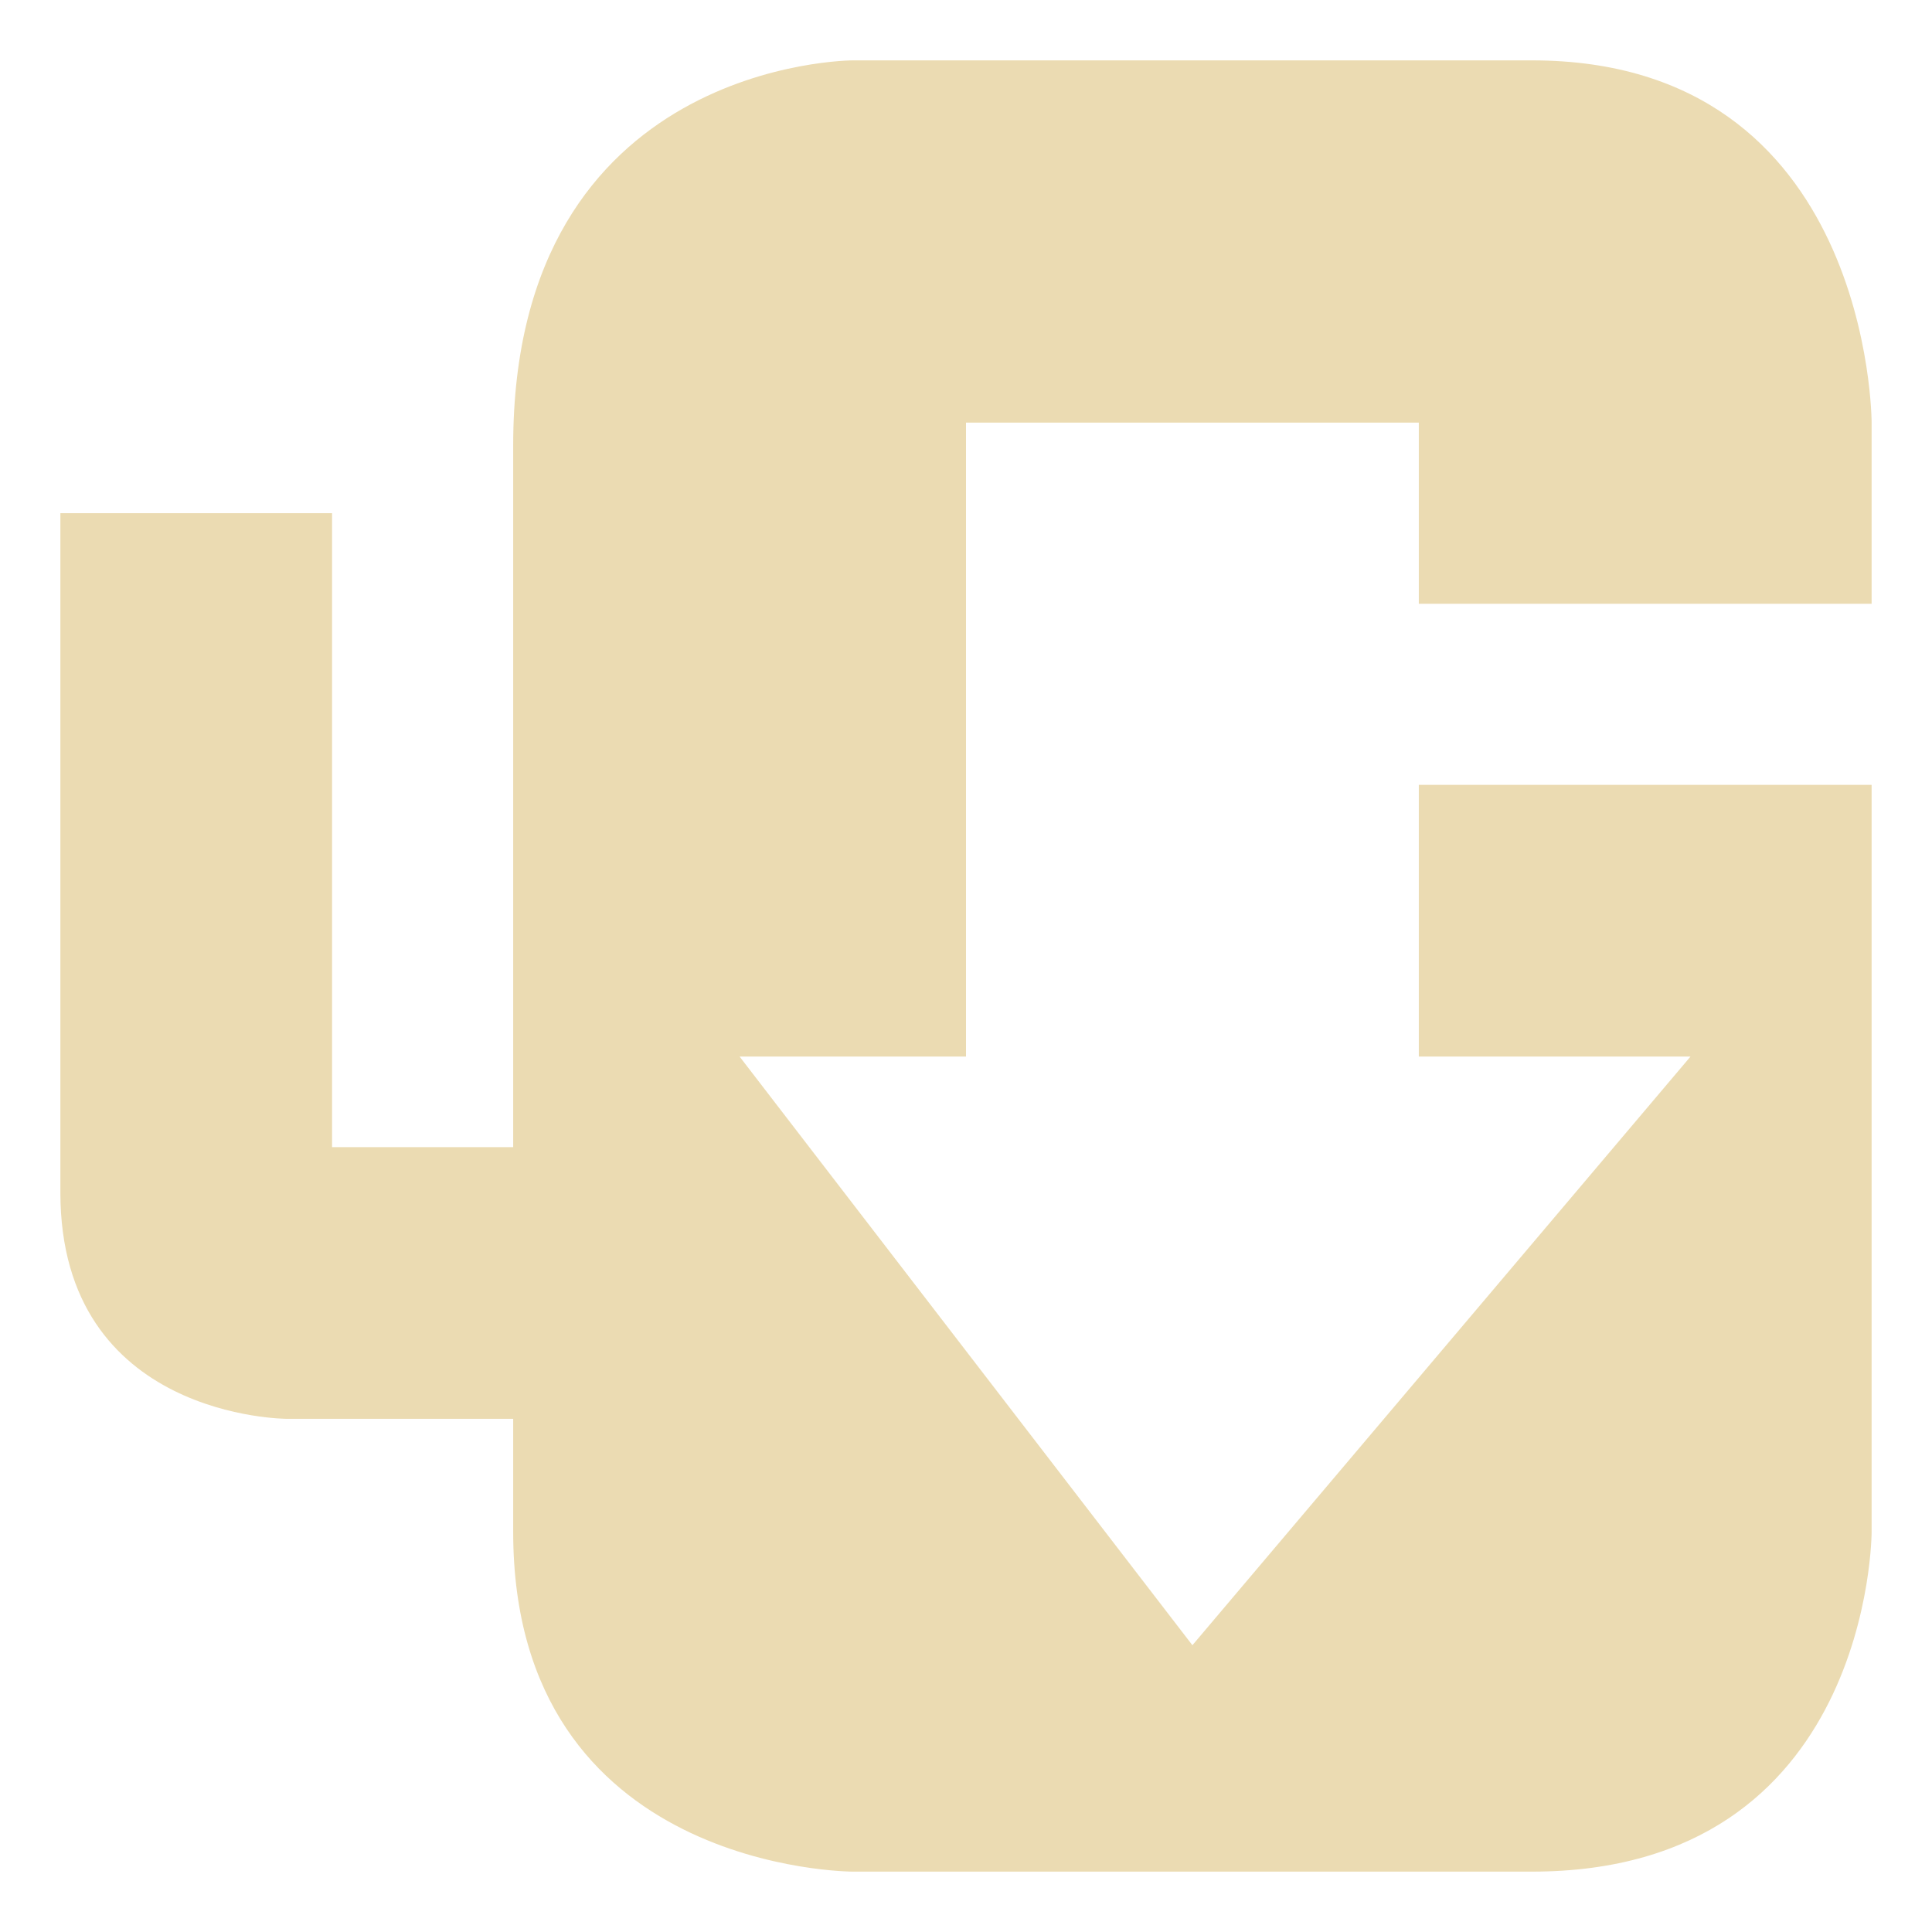
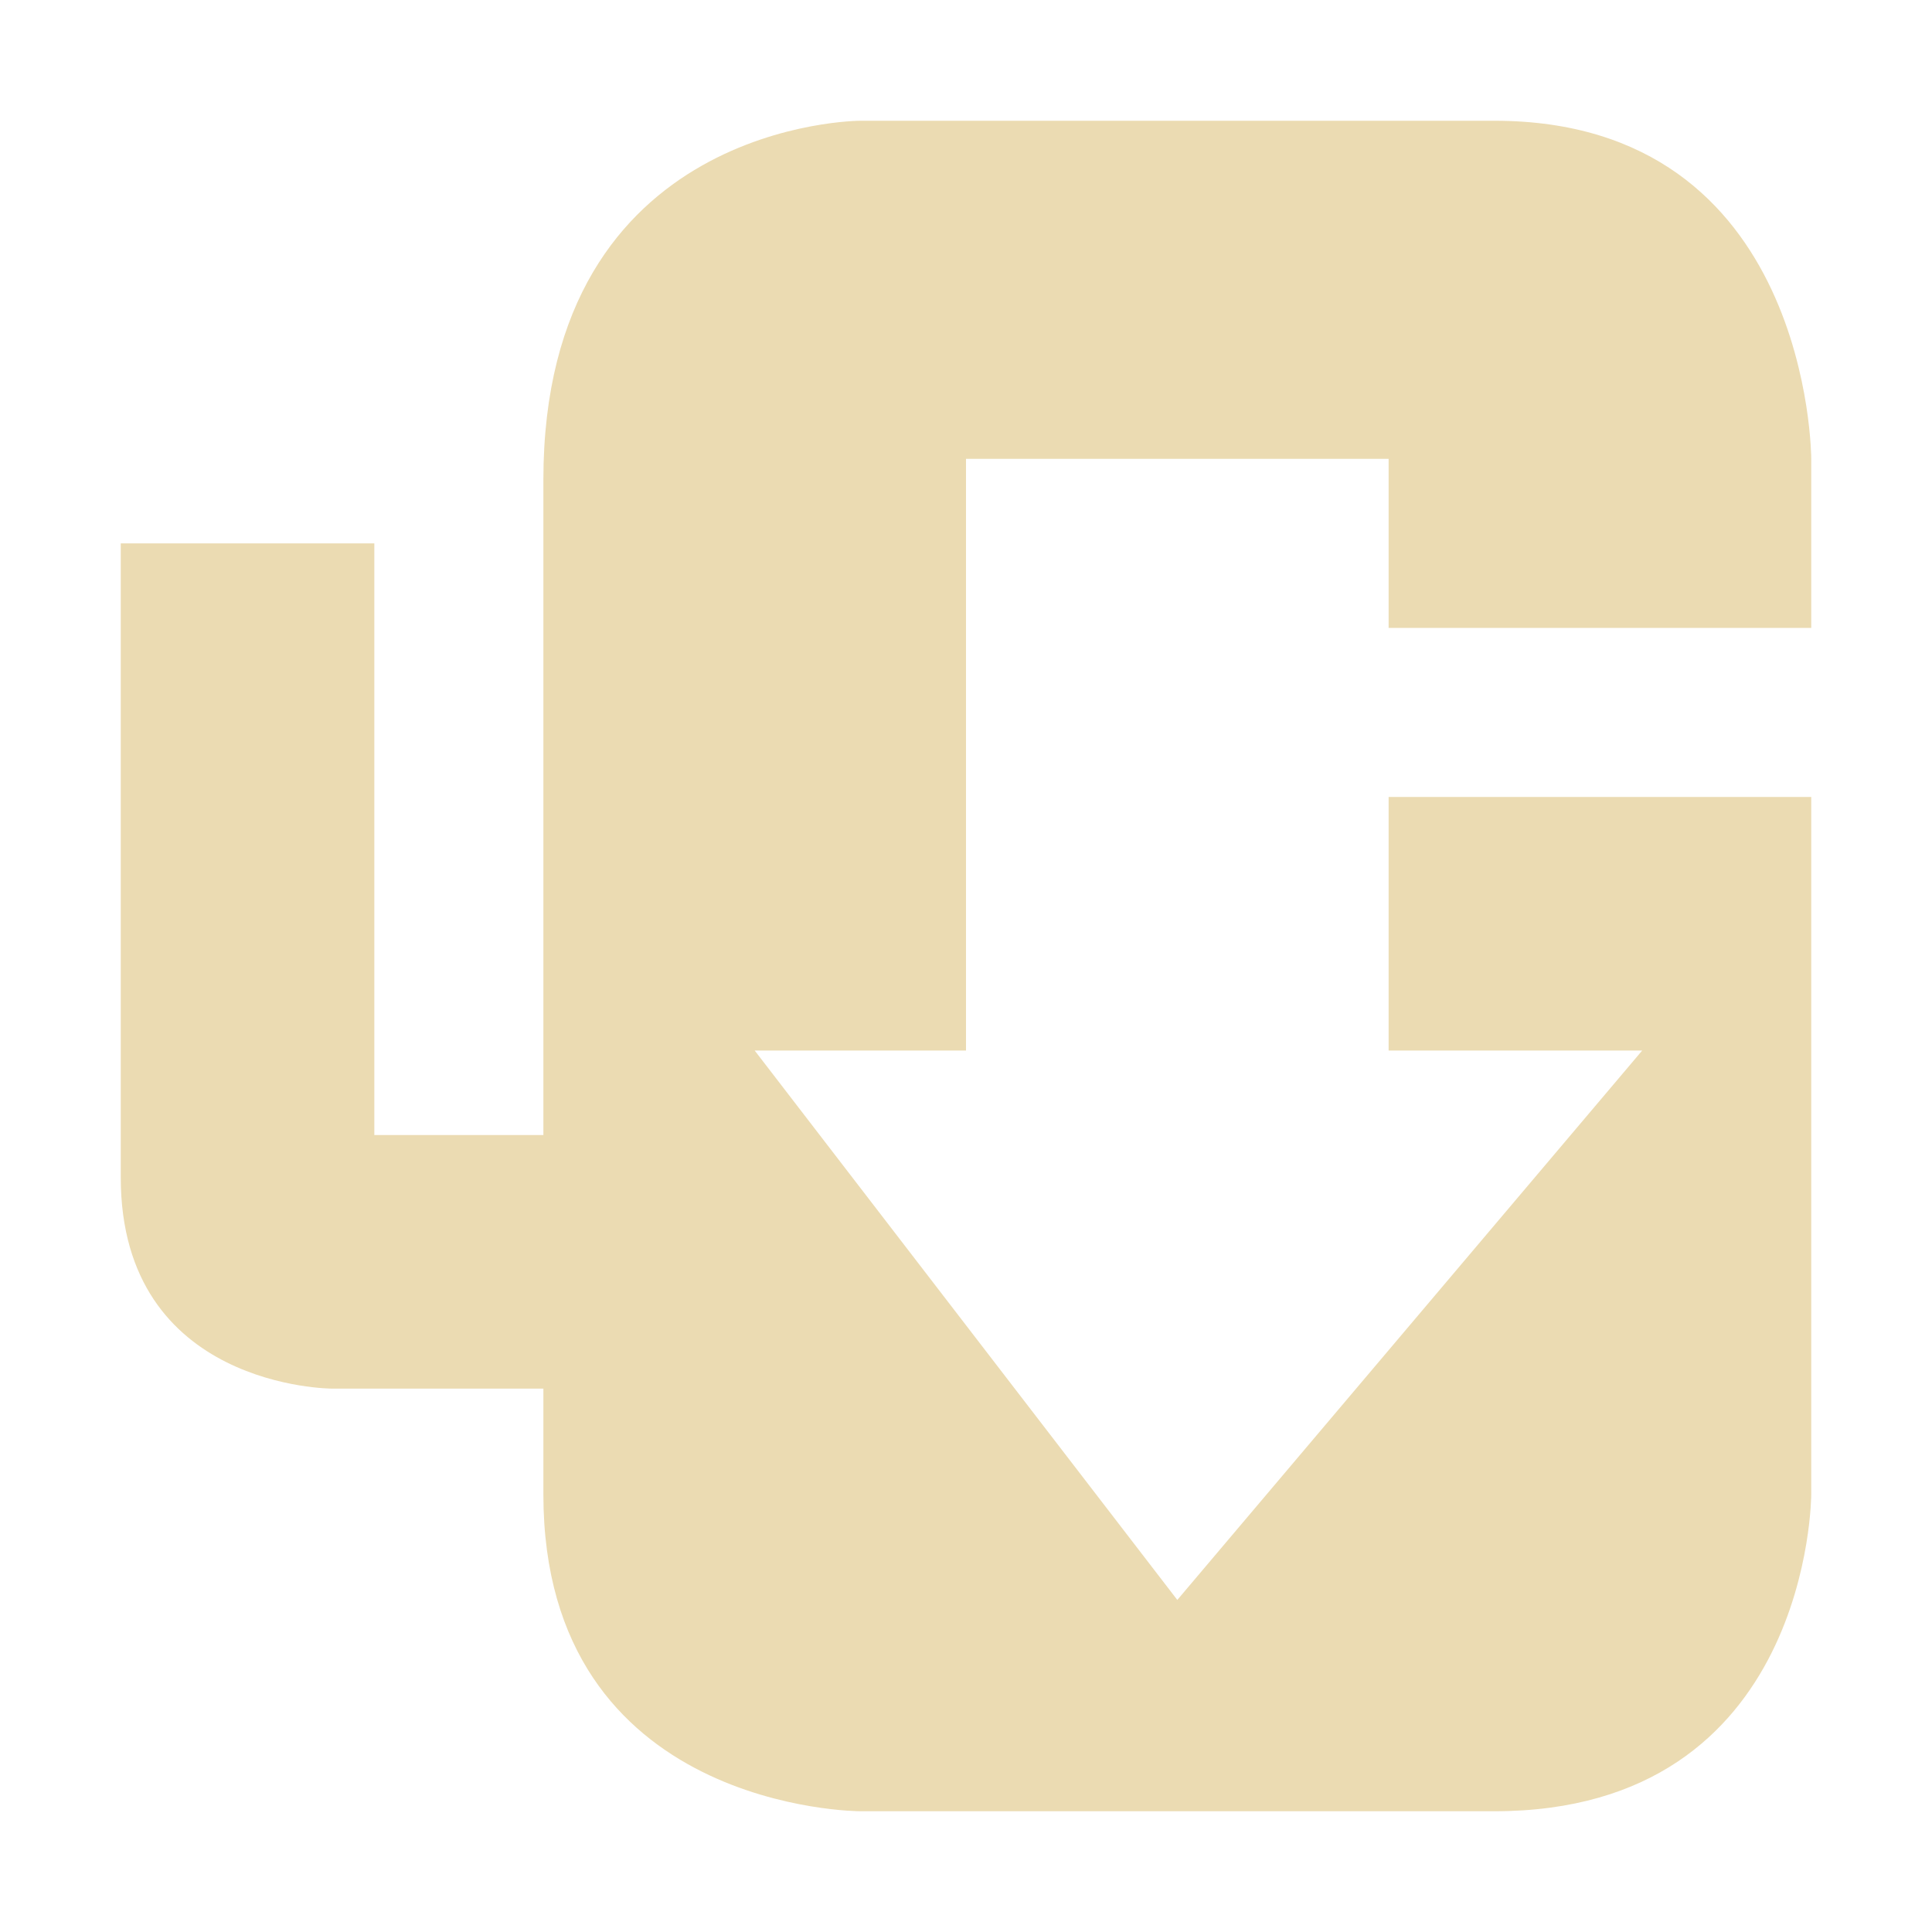
<svg xmlns="http://www.w3.org/2000/svg" width="16" height="16" version="1.1">
  <defs>
-     <style id="current-color-scheme" type="text/css">
-    .ColorScheme-Text { color:#ebdbb2; } .ColorScheme-Highlight { color:#458588; }
-   </style>
-     <linearGradient id="arrongin" x1="0%" x2="0%" y1="0%" y2="100%">
-       <stop offset="0%" style="stop-color:#d79921; stop-opacity:1" />
-       <stop offset="100%" style="stop-color:#b57614; stop-opacity:1" />
-     </linearGradient>
-     <linearGradient id="aurora" x1="0%" x2="0%" y1="0%" y2="100%">
-       <stop offset="0%" style="stop-color:#83a598; stop-opacity:1" />
-       <stop offset="100%" style="stop-color:#b16286; stop-opacity:1" />
-     </linearGradient>
-     <linearGradient id="fitdance" x1="0%" x2="0%" y1="0%" y2="100%">
-       <stop offset="0%" style="stop-color:#8ec07c; stop-opacity:1" />
-       <stop offset="100%" style="stop-color:#458588; stop-opacity:1" />
-     </linearGradient>
-     <linearGradient id="oomox" x1="0%" x2="0%" y1="0%" y2="100%">
-       <stop offset="0%" style="stop-color:#458588; stop-opacity:1" />
-       <stop offset="100%" style="stop-color:#928374; stop-opacity:1" />
-     </linearGradient>
-     <linearGradient id="rainblue" x1="0%" x2="0%" y1="0%" y2="100%">
-       <stop offset="0%" style="stop-color:#b8bb26; stop-opacity:1" />
-       <stop offset="100%" style="stop-color:#076678; stop-opacity:1" />
-     </linearGradient>
-     <linearGradient id="sunrise" x1="0%" x2="0%" y1="0%" y2="100%">
-       <stop offset="0%" style="stop-color: #fe8019; stop-opacity:1" />
-       <stop offset="100%" style="stop-color: #fabd2f; stop-opacity:1" />
-     </linearGradient>
-     <linearGradient id="telinkrin" x1="0%" x2="0%" y1="0%" y2="100%">
-       <stop offset="0%" style="stop-color: #83a598; stop-opacity:1" />
-       <stop offset="100%" style="stop-color: #83a598; stop-opacity:1" />
-     </linearGradient>
-     <linearGradient id="60spsycho" x1="0%" x2="0%" y1="0%" y2="100%">
-       <stop offset="0%" style="stop-color: #fb4934; stop-opacity:1" />
-       <stop offset="25%" style="stop-color: #fabd2f; stop-opacity:1" />
-       <stop offset="50%" style="stop-color: #fe8019; stop-opacity:1" />
-       <stop offset="100%" style="stop-color: #689d6a; stop-opacity:1" />
-     </linearGradient>
-     <linearGradient id="90ssummer" x1="0%" x2="0%" y1="0%" y2="100%">
-       <stop offset="0%" style="stop-color: #b16286; stop-opacity:1" />
-       <stop offset="20%" style="stop-color: #8ec07c; stop-opacity:1" />
-       <stop offset="50%" style="stop-color: #fabd2f; stop-opacity:1" />
-       <stop offset="100%" style="stop-color: #458588; stop-opacity:1" />
-     </linearGradient>
-     <linearGradient id="cyberneon" x1="0%" x2="0%" y1="0%" y2="100%">
-       <stop offset="0" style="stop-color:#83a598; stop-opacity:1" />
-       <stop offset="1" style="stop-color:#b16286; stop-opacity:1" />
-     </linearGradient>
+     <style type="text/css" id="current-color-scheme">.ColorScheme-Text { color:#ebdbb2; } .ColorScheme-Highlight { color:#458588; }</style>
  </defs>
-   <path style="fill:currentColor" class="ColorScheme-Text" d="M 15.5,6.5 H 11.75 v 2.25 h 2.25 L 9.875,13.625 6.125,8.75 h 1.875 V 3.5 H 11.75 V 5 h 3.75 V 3.5 c 0,0 0,-3 -2.813,-3 H 7.062 c 0,0 -2.812,0 -2.812,3.188 V 4.25 9.5 H 2.75 V 4.25 H 0.5 V 9.875 C 0.5,11.75 2.375,11.75 2.375,11.75 H 4.25 v 0.937 C 4.25,15.5 7.062,15.5 7.062,15.5 h 5.625 c 2.813,0 2.813,-2.813 2.813,-2.813" />
+   <path class="ColorScheme-Text" fill="currentColor" d="m15 6.6h-3.5v2.1h2.1l-3.85 4.55-3.5-4.55h1.75v-4.9h3.5v1.4h3.5v-1.4s0-2.8-2.625-2.8h-5.25s-2.625 0-2.625 2.975v5.425h-1.4v-4.9h-2.1v5.25c0 1.75 1.75 1.75 1.75 1.75h1.75v0.875c0 2.625 2.625 2.625 2.625 2.625h5.25c2.625 0 2.625-2.625 2.625-2.625" />
</svg>
